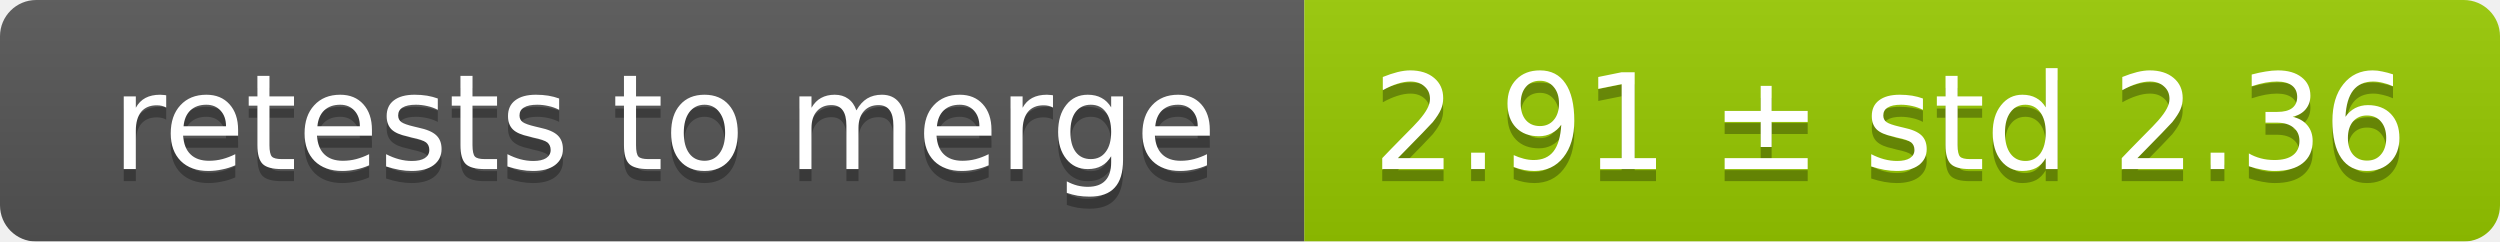
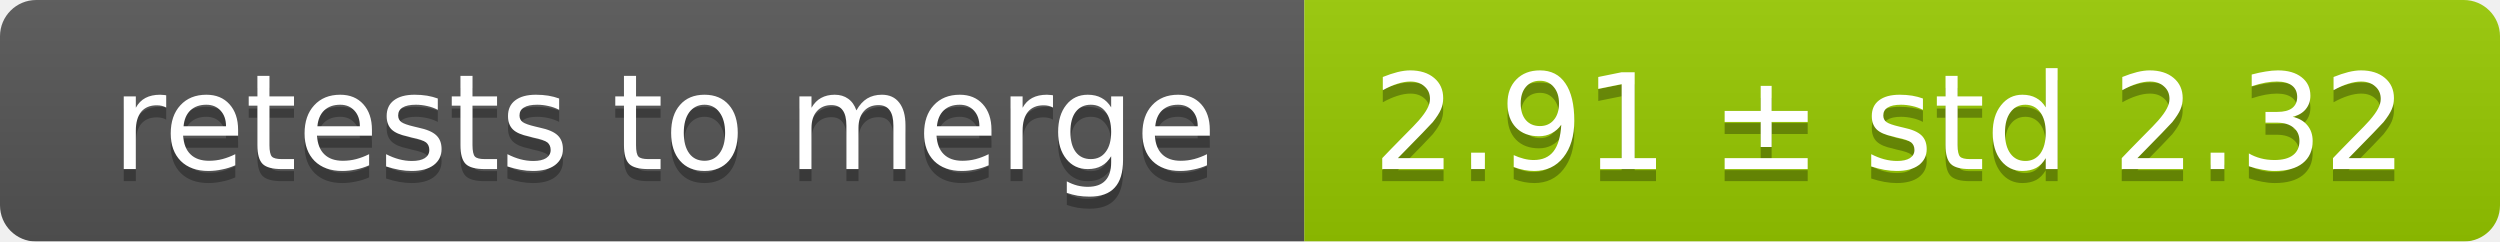
<svg xmlns="http://www.w3.org/2000/svg" width="207" height="20">
  <linearGradient id="smooth" x2="0" y2="100%">
    <stop offset="0" stop-color="#bbb" stop-opacity=".1" />
    <stop offset="1" stop-opacity=".1" />
  </linearGradient>
  <mask id="round">
    <rect width="207" height="20" rx="3" fill="#fff" />
  </mask>
  <g mask="url(#round)">
    <rect width="108" height="20" fill="#555" />
    <rect x="108" width="99" height="20" fill="#97ca00" />
    <rect width="207" height="20" fill="url(#smooth)" />
  </g>
  <g fill="#fff" text-anchor="middle" font-family="DejaVu Sans,Verdana,Geneva,sans-serif" font-size="11">
    <text x="55" y="15" fill="#010101" fill-opacity=".3">retests to merge</text>
    <text x="55" y="14">retests to merge</text>
-     <text x="156.5" y="15" fill="#010101" fill-opacity=".3">2.91 ± std 2.36</text>
-     <text x="156.5" y="14">2.91 ± std 2.36</text>
+     <text x="156.5" y="15" fill="#010101" fill-opacity=".3">2.91 ± std 2.32</text>
+     <text x="156.5" y="14">2.91 ± std 2.32</text>
  </g>
</svg>
